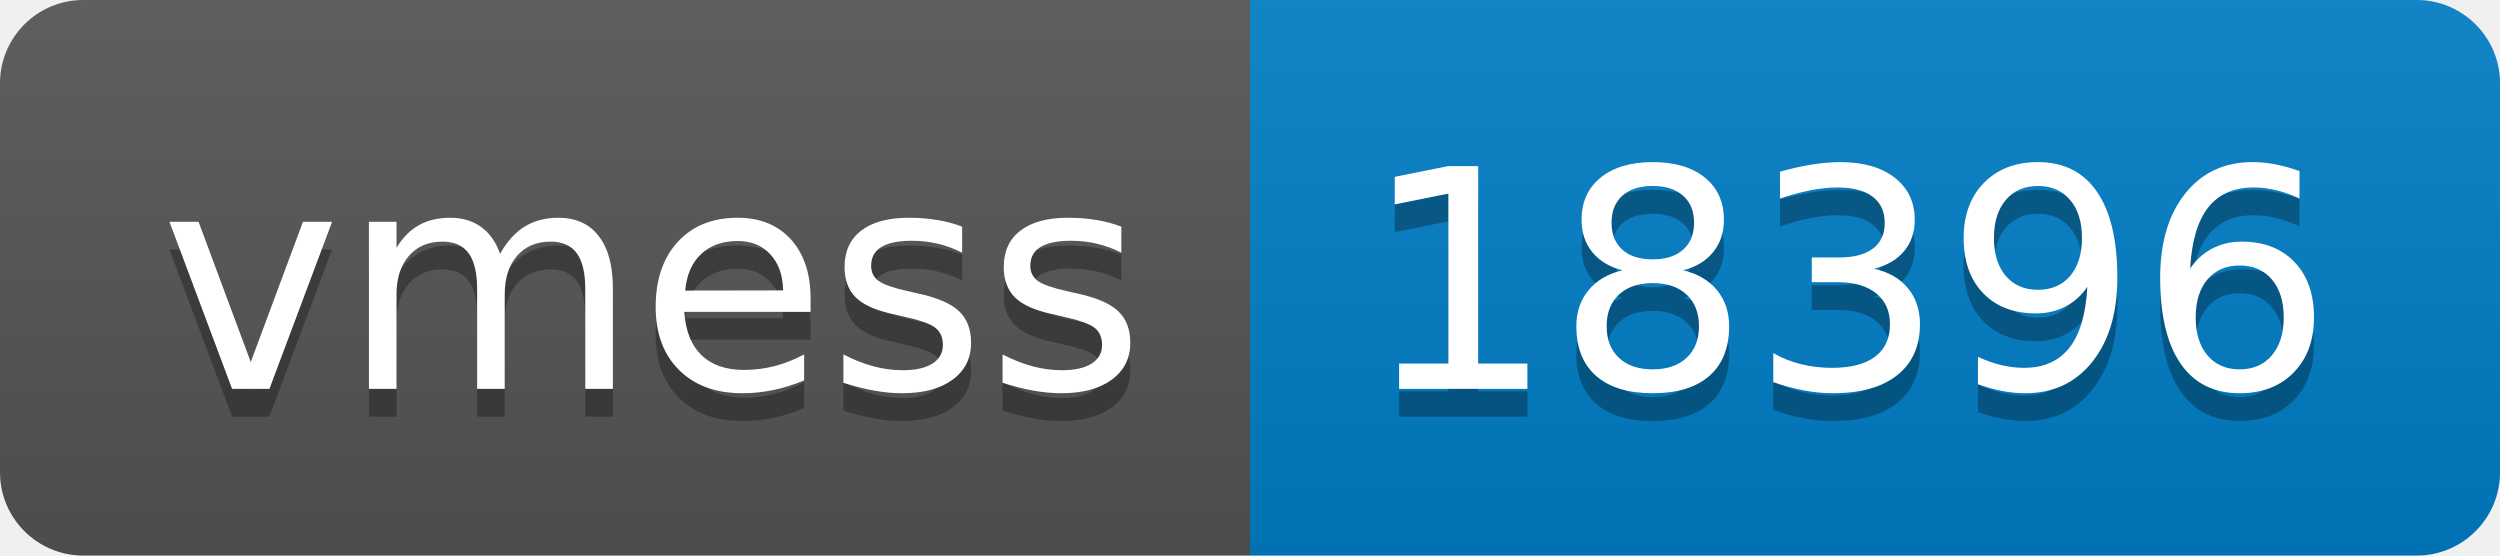
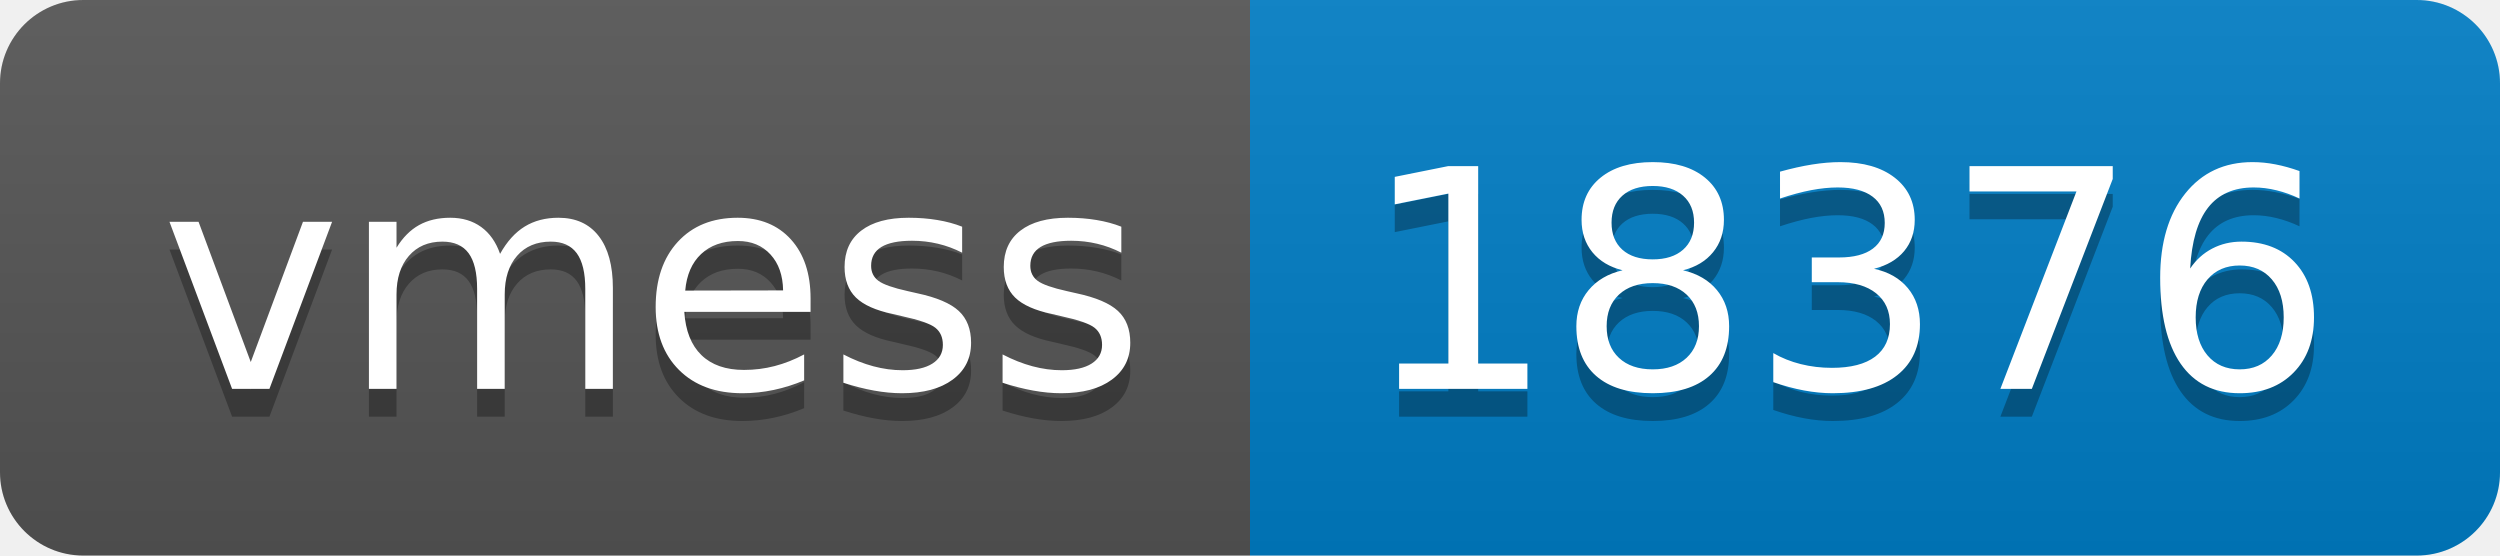
- <svg xmlns="http://www.w3.org/2000/svg" width="90" height="20" role="img" aria-label="vmess: 18396">
+ <svg xmlns="http://www.w3.org/2000/svg" width="90" height="20" role="img" aria-label="vmess: 18376">
  <linearGradient id="s" x2="0" y2="100%">
    <stop offset="0" stop-color="#bbb" stop-opacity=".1" />
    <stop offset="1" stop-opacity=".1" />
  </linearGradient>
  <clipPath id="r">
    <rect width="90" height="20" rx="3" fill="#fff" />
  </clipPath>
  <g clip-path="url(#r)">
    <rect width="45" height="20" fill="#555" />
    <rect x="45" width="45" height="20" fill="#007ec6" />
    <rect width="90" height="20" fill="url(#s)" />
  </g>
  <g fill="#fff" text-anchor="middle" font-family="Verdana,Geneva,DejaVu Sans,sans-serif" text-rendering="geometricPrecision" font-size="110">
    <text aria-hidden="true" x="235" y="150" fill="#010101" fill-opacity=".3" transform="scale(.1)" textLength="350">vmess</text>
    <text x="235" y="140" transform="scale(.1)" fill="#fff" textLength="350">vmess</text>
-     <text aria-hidden="true" x="665" y="150" fill="#010101" fill-opacity=".3" transform="scale(.1)" textLength="350">18396</text>
-     <text x="665" y="140" transform="scale(.1)" fill="#fff" textLength="350">18396</text>
+     <text aria-hidden="true" x="665" y="150" fill="#010101" fill-opacity=".3" transform="scale(.1)" textLength="350">18376</text>
+     <text x="665" y="140" transform="scale(.1)" fill="#fff" textLength="350">18376</text>
  </g>
</svg>
